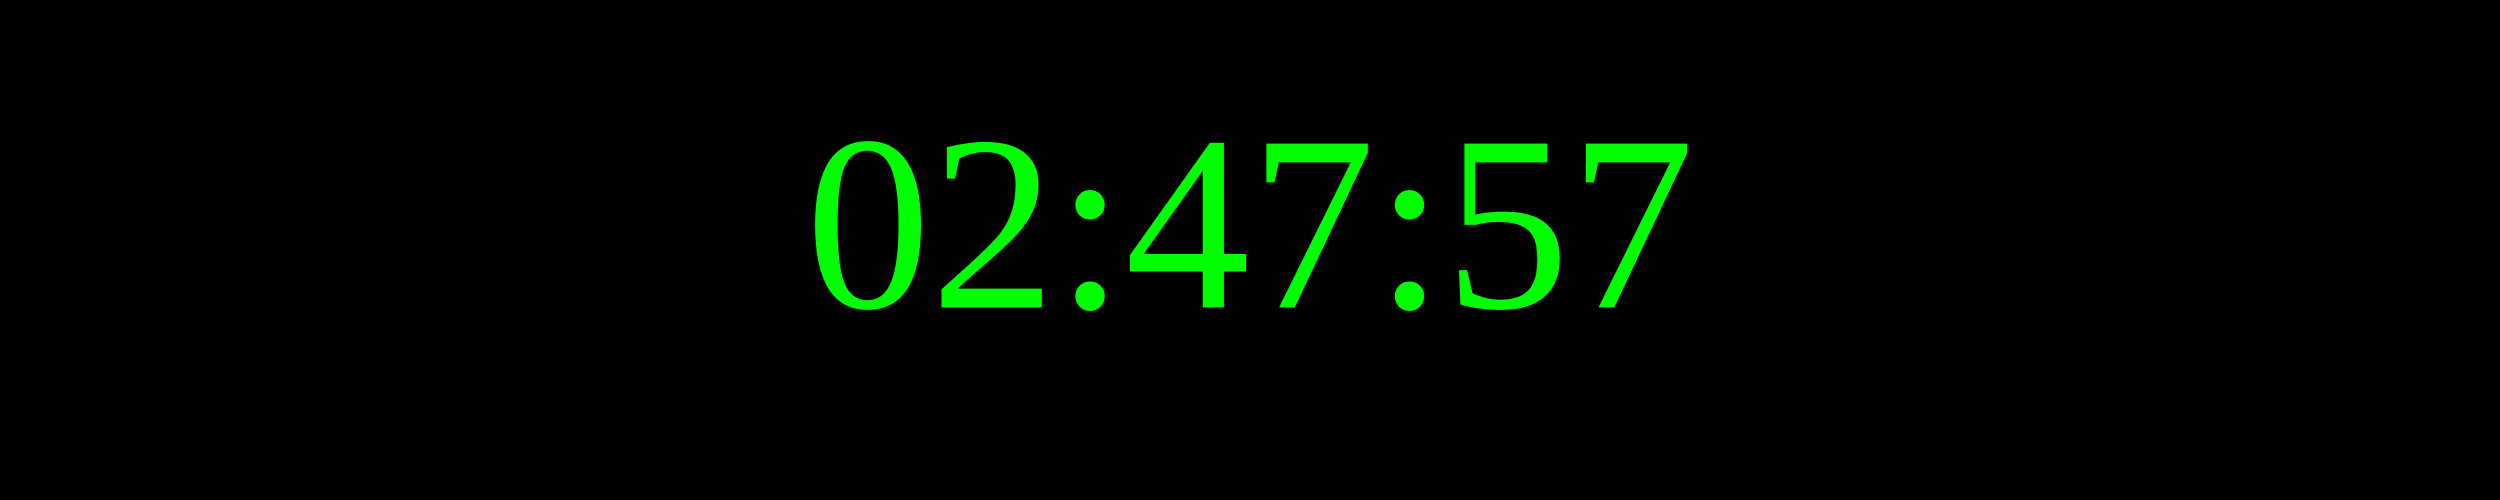
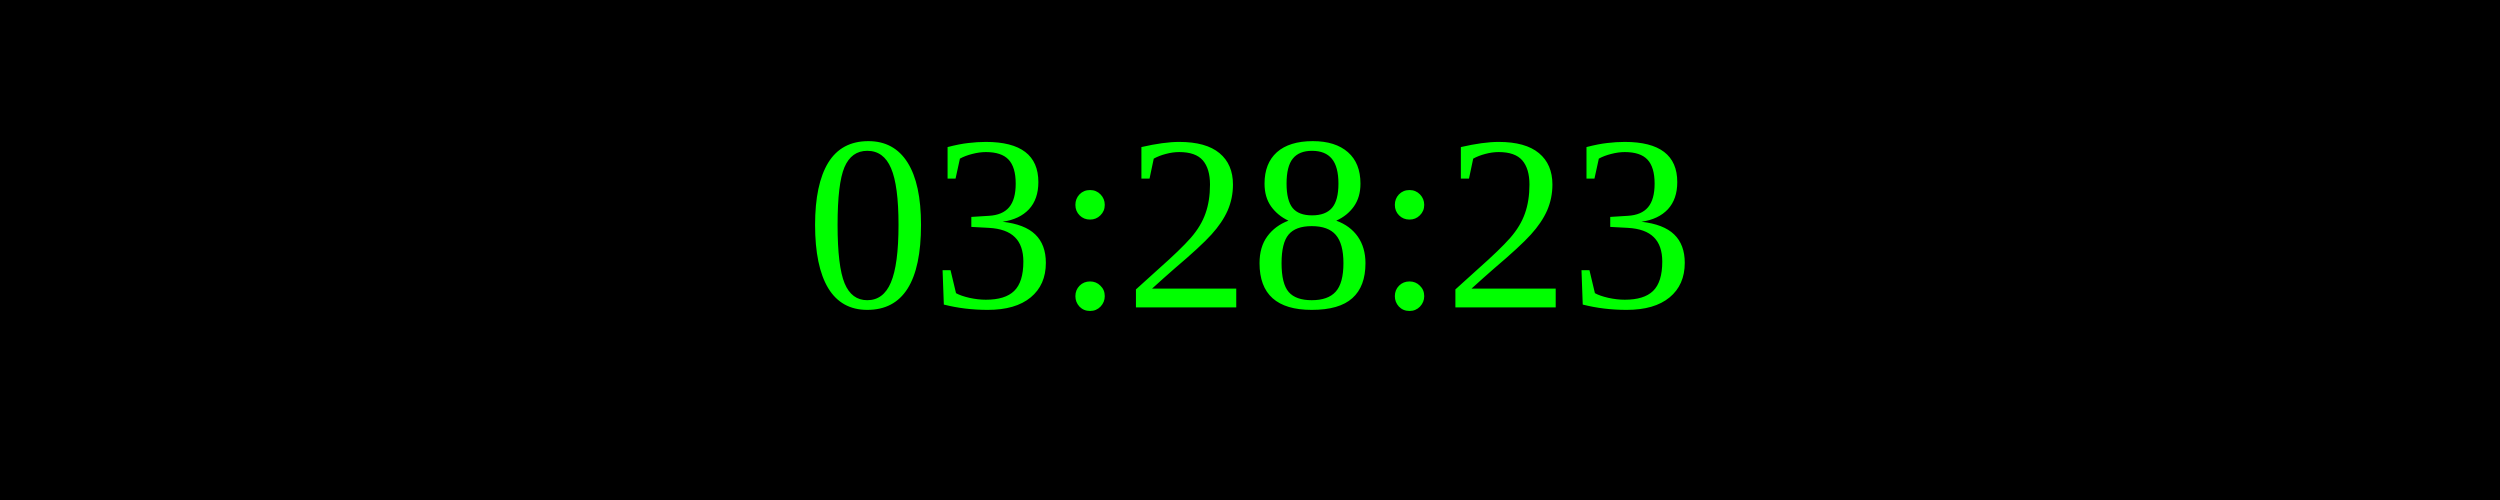
<svg xmlns="http://www.w3.org/2000/svg" width="250" height="50">
  <rect width="100%" height="100%" fill="black" />
  <text x="50%" y="50%" font-size="25" fill="lime" text-anchor="middle" dominant-baseline="middle">
- 02:47:57
+ 03:28:23
</text>
</svg>
